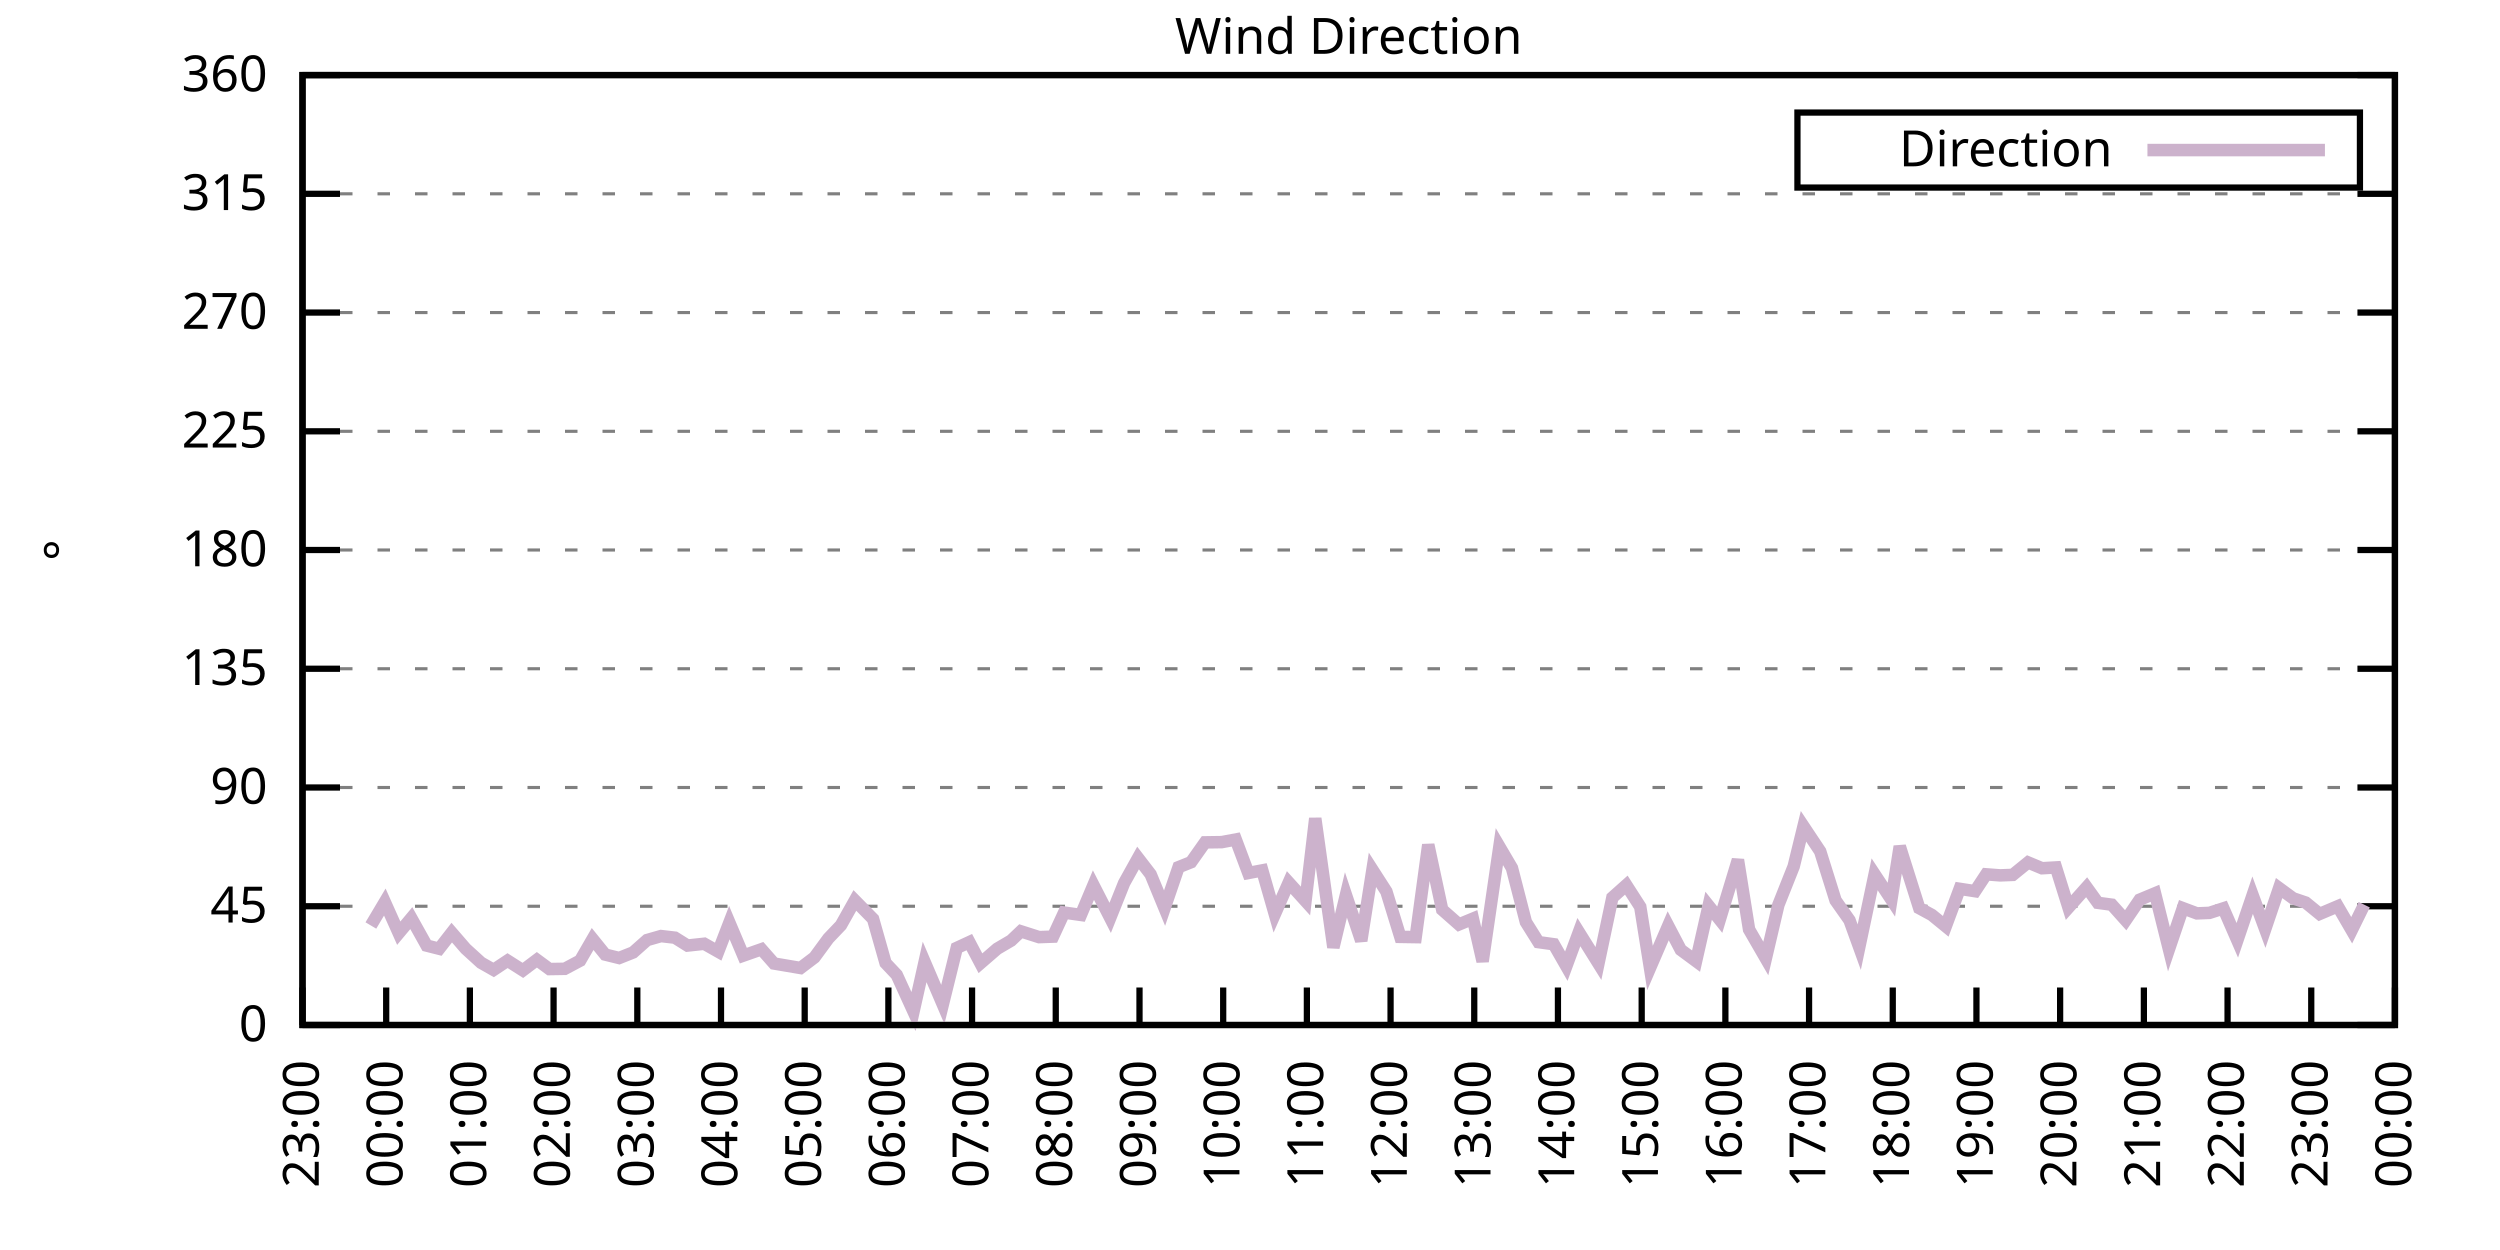
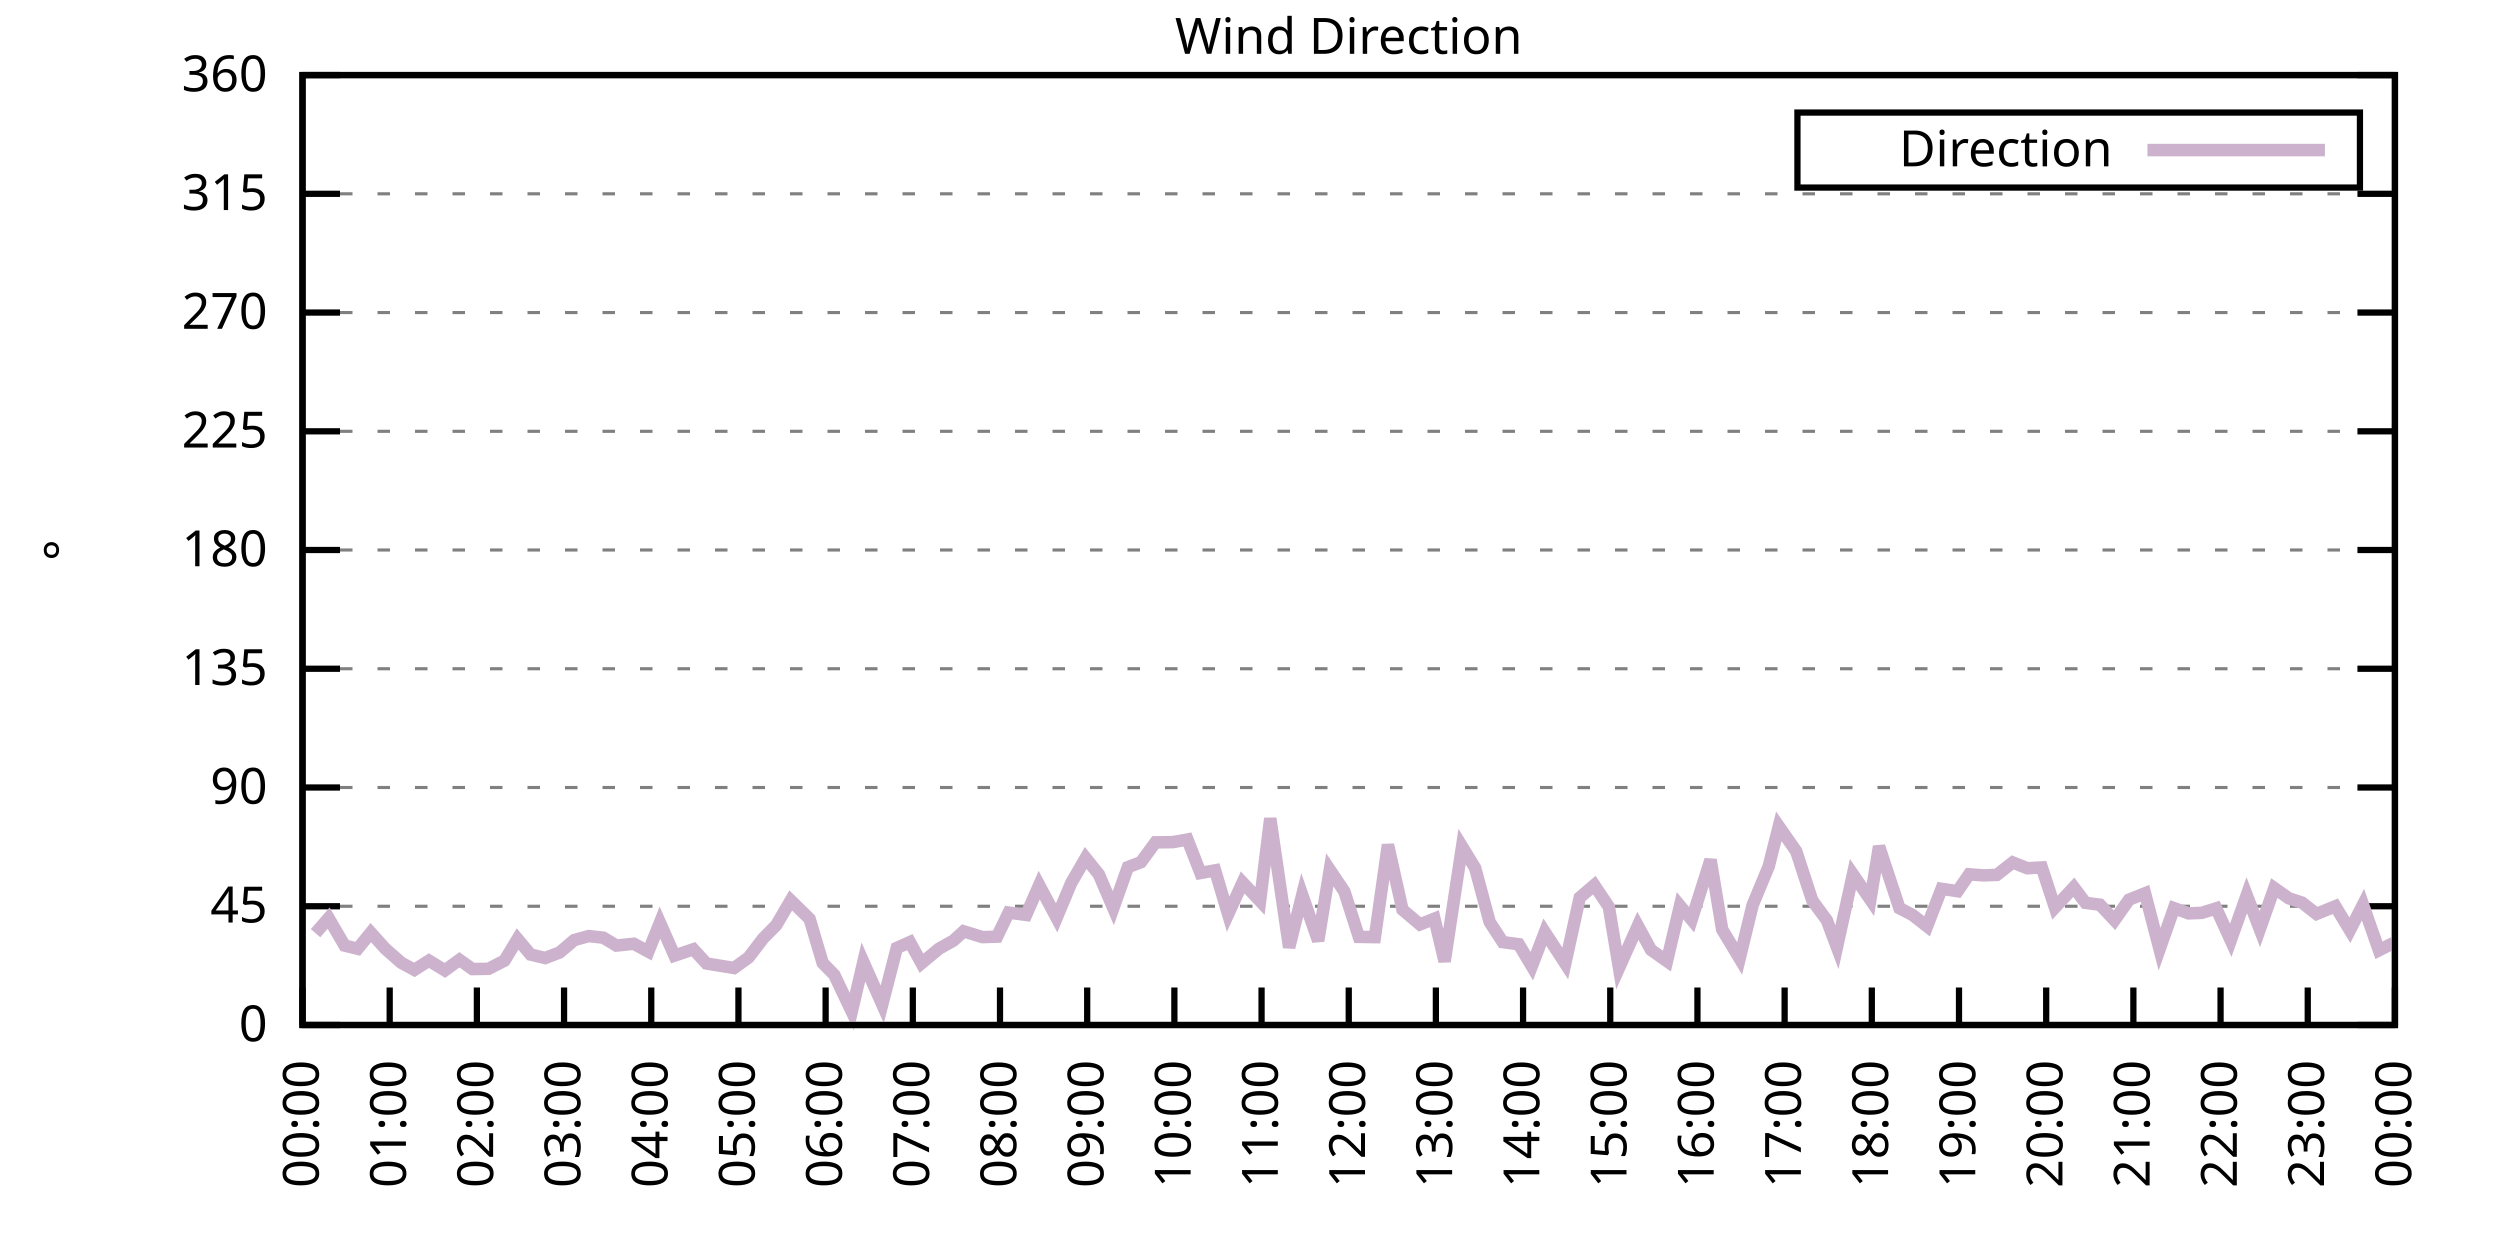
<svg xmlns="http://www.w3.org/2000/svg" xmlns:xlink="http://www.w3.org/1999/xlink" width="400" height="200" viewBox="0 0 400 200">
  <g id="gnuplot_canvas">
    <rect x="0" y="0" width="400" height="200" fill="none" />
    <defs>
      <circle id="gpDot" r="0.5" stroke-width="0.5" stroke="currentColor" />
      <path id="gpPt0" stroke-width="0.333" stroke="currentColor" d="M-1,0 h2 M0,-1 v2" />
      <path id="gpPt1" stroke-width="0.333" stroke="currentColor" d="M-1,-1 L1,1 M1,-1 L-1,1" />
      <path id="gpPt2" stroke-width="0.333" stroke="currentColor" d="M-1,0 L1,0 M0,-1 L0,1 M-1,-1 L1,1 M-1,1 L1,-1" />
      <rect id="gpPt3" stroke-width="0.333" stroke="currentColor" x="-1" y="-1" width="2" height="2" />
      <rect id="gpPt4" stroke-width="0.333" stroke="currentColor" fill="currentColor" x="-1" y="-1" width="2" height="2" />
      <circle id="gpPt5" stroke-width="0.333" stroke="currentColor" cx="0" cy="0" r="1" />
      <use xlink:href="#gpPt5" id="gpPt6" fill="currentColor" stroke="none" />
      <path id="gpPt7" stroke-width="0.333" stroke="currentColor" d="M0,-1.33 L-1.33,0.67 L1.33,0.67 z" />
      <use xlink:href="#gpPt7" id="gpPt8" fill="currentColor" stroke="none" />
      <use xlink:href="#gpPt7" id="gpPt9" stroke="currentColor" transform="rotate(180)" />
      <use xlink:href="#gpPt9" id="gpPt10" fill="currentColor" stroke="none" />
      <use xlink:href="#gpPt3" id="gpPt11" stroke="currentColor" transform="rotate(45)" />
      <use xlink:href="#gpPt11" id="gpPt12" fill="currentColor" stroke="none" />
      <path id="gpPt13" stroke-width="0.333" stroke="currentColor" d="M0,1.330 L1.265,0.411 L0.782,-1.067 L-0.782,-1.076 L-1.265,0.411 z" />
      <use xlink:href="#gpPt13" id="gpPt14" fill="currentColor" stroke="none" />
      <filter id="textbox" filterUnits="objectBoundingBox" x="0" y="0" height="1" width="1">
        <feFlood flood-color="white" flood-opacity="1" result="bgnd" />
        <feComposite in="SourceGraphic" in2="bgnd" operator="atop" />
      </filter>
      <filter id="greybox" filterUnits="objectBoundingBox" x="0" y="0" height="1" width="1">
        <feFlood flood-color="lightgrey" flood-opacity="1" result="grey" />
        <feComposite in="SourceGraphic" in2="grey" operator="atop" />
      </filter>
    </defs>
    <g fill="none" color="white" stroke="currentColor" stroke-width="1.00" stroke-linecap="butt" stroke-linejoin="miter">
</g>
    <g fill="none" color="black" stroke="currentColor" stroke-width="1.00" stroke-linecap="butt" stroke-linejoin="miter">
      <g stroke="none" shape-rendering="crispEdges">
        <polygon fill="rgb(255, 255, 255)" points="48.40,164.00 383.18,164.00 383.18,12.02 48.40,12.02 " />
      </g>
    </g>
    <g fill="none" color="black" stroke="currentColor" stroke-width="1.00" stroke-linecap="butt" stroke-linejoin="miter">
</g>
    <g fill="none" color="black" stroke="black" stroke-width="0.50" stroke-linecap="butt" stroke-linejoin="miter">
</g>
    <g fill="none" color="gray" stroke="currentColor" stroke-width="0.50" stroke-linecap="butt" stroke-linejoin="miter">
      <path stroke="gray" stroke-dasharray="2,4" class="gridline" d="M48.40,164.00 L383.19,164.00  " />
    </g>
    <g fill="none" color="gray" stroke="gray" stroke-width="1.00" stroke-linecap="butt" stroke-linejoin="miter">
</g>
    <g fill="none" color="black" stroke="currentColor" stroke-width="1.00" stroke-linecap="butt" stroke-linejoin="miter">
      <path stroke="black" d="M48.40,164.00 L54.40,164.00 M383.19,164.00 L377.19,164.00  " />
      <g transform="translate(42.80,166.60)" stroke="none" fill="black" font-family="Sans" font-size="8.00" text-anchor="end">
        <text>
          <tspan font-family="Sans"> 0</tspan>
        </text>
      </g>
    </g>
    <g fill="none" color="black" stroke="currentColor" stroke-width="1.00" stroke-linecap="butt" stroke-linejoin="miter">
</g>
    <g fill="none" color="black" stroke="black" stroke-width="0.50" stroke-linecap="butt" stroke-linejoin="miter">
</g>
    <g fill="none" color="gray" stroke="currentColor" stroke-width="0.50" stroke-linecap="butt" stroke-linejoin="miter">
      <path stroke="gray" stroke-dasharray="2,4" class="gridline" d="M48.40,145.00 L383.19,145.00  " />
    </g>
    <g fill="none" color="gray" stroke="gray" stroke-width="1.00" stroke-linecap="butt" stroke-linejoin="miter">
</g>
    <g fill="none" color="black" stroke="currentColor" stroke-width="1.00" stroke-linecap="butt" stroke-linejoin="miter">
      <path stroke="black" d="M48.40,145.00 L54.40,145.00 M383.19,145.00 L377.19,145.00  " />
      <g transform="translate(42.80,147.60)" stroke="none" fill="black" font-family="Sans" font-size="8.00" text-anchor="end">
        <text>
          <tspan font-family="Sans"> 45</tspan>
        </text>
      </g>
    </g>
    <g fill="none" color="black" stroke="currentColor" stroke-width="1.00" stroke-linecap="butt" stroke-linejoin="miter">
</g>
    <g fill="none" color="black" stroke="black" stroke-width="0.50" stroke-linecap="butt" stroke-linejoin="miter">
</g>
    <g fill="none" color="gray" stroke="currentColor" stroke-width="0.50" stroke-linecap="butt" stroke-linejoin="miter">
      <path stroke="gray" stroke-dasharray="2,4" class="gridline" d="M48.40,126.00 L383.19,126.00  " />
    </g>
    <g fill="none" color="gray" stroke="gray" stroke-width="1.00" stroke-linecap="butt" stroke-linejoin="miter">
</g>
    <g fill="none" color="black" stroke="currentColor" stroke-width="1.00" stroke-linecap="butt" stroke-linejoin="miter">
      <path stroke="black" d="M48.40,126.00 L54.40,126.00 M383.19,126.00 L377.19,126.00  " />
      <g transform="translate(42.80,128.60)" stroke="none" fill="black" font-family="Sans" font-size="8.00" text-anchor="end">
        <text>
          <tspan font-family="Sans"> 90</tspan>
        </text>
      </g>
    </g>
    <g fill="none" color="black" stroke="currentColor" stroke-width="1.00" stroke-linecap="butt" stroke-linejoin="miter">
</g>
    <g fill="none" color="black" stroke="black" stroke-width="0.50" stroke-linecap="butt" stroke-linejoin="miter">
</g>
    <g fill="none" color="gray" stroke="currentColor" stroke-width="0.50" stroke-linecap="butt" stroke-linejoin="miter">
      <path stroke="gray" stroke-dasharray="2,4" class="gridline" d="M48.40,107.00 L383.19,107.00  " />
    </g>
    <g fill="none" color="gray" stroke="gray" stroke-width="1.00" stroke-linecap="butt" stroke-linejoin="miter">
</g>
    <g fill="none" color="black" stroke="currentColor" stroke-width="1.00" stroke-linecap="butt" stroke-linejoin="miter">
      <path stroke="black" d="M48.40,107.00 L54.40,107.00 M383.19,107.00 L377.19,107.00  " />
      <g transform="translate(42.80,109.60)" stroke="none" fill="black" font-family="Sans" font-size="8.00" text-anchor="end">
        <text>
          <tspan font-family="Sans"> 135</tspan>
        </text>
      </g>
    </g>
    <g fill="none" color="black" stroke="currentColor" stroke-width="1.00" stroke-linecap="butt" stroke-linejoin="miter">
</g>
    <g fill="none" color="black" stroke="black" stroke-width="0.50" stroke-linecap="butt" stroke-linejoin="miter">
</g>
    <g fill="none" color="gray" stroke="currentColor" stroke-width="0.50" stroke-linecap="butt" stroke-linejoin="miter">
      <path stroke="gray" stroke-dasharray="2,4" class="gridline" d="M48.40,88.00 L383.19,88.00  " />
    </g>
    <g fill="none" color="gray" stroke="gray" stroke-width="1.00" stroke-linecap="butt" stroke-linejoin="miter">
</g>
    <g fill="none" color="black" stroke="currentColor" stroke-width="1.00" stroke-linecap="butt" stroke-linejoin="miter">
      <path stroke="black" d="M48.40,88.00 L54.40,88.00 M383.19,88.00 L377.19,88.00  " />
      <g transform="translate(42.80,90.60)" stroke="none" fill="black" font-family="Sans" font-size="8.00" text-anchor="end">
        <text>
          <tspan font-family="Sans"> 180</tspan>
        </text>
      </g>
    </g>
    <g fill="none" color="black" stroke="currentColor" stroke-width="1.00" stroke-linecap="butt" stroke-linejoin="miter">
</g>
    <g fill="none" color="black" stroke="black" stroke-width="0.50" stroke-linecap="butt" stroke-linejoin="miter">
</g>
    <g fill="none" color="gray" stroke="currentColor" stroke-width="0.50" stroke-linecap="butt" stroke-linejoin="miter">
      <path stroke="gray" stroke-dasharray="2,4" class="gridline" d="M48.40,69.01 L383.19,69.01  " />
    </g>
    <g fill="none" color="gray" stroke="gray" stroke-width="1.00" stroke-linecap="butt" stroke-linejoin="miter">
</g>
    <g fill="none" color="black" stroke="currentColor" stroke-width="1.00" stroke-linecap="butt" stroke-linejoin="miter">
      <path stroke="black" d="M48.40,69.01 L54.40,69.01 M383.19,69.01 L377.19,69.01  " />
      <g transform="translate(42.80,71.61)" stroke="none" fill="black" font-family="Sans" font-size="8.00" text-anchor="end">
        <text>
          <tspan font-family="Sans"> 225</tspan>
        </text>
      </g>
    </g>
    <g fill="none" color="black" stroke="currentColor" stroke-width="1.00" stroke-linecap="butt" stroke-linejoin="miter">
</g>
    <g fill="none" color="black" stroke="black" stroke-width="0.50" stroke-linecap="butt" stroke-linejoin="miter">
</g>
    <g fill="none" color="gray" stroke="currentColor" stroke-width="0.50" stroke-linecap="butt" stroke-linejoin="miter">
      <path stroke="gray" stroke-dasharray="2,4" class="gridline" d="M48.40,50.01 L383.19,50.01  " />
    </g>
    <g fill="none" color="gray" stroke="gray" stroke-width="1.00" stroke-linecap="butt" stroke-linejoin="miter">
</g>
    <g fill="none" color="black" stroke="currentColor" stroke-width="1.00" stroke-linecap="butt" stroke-linejoin="miter">
      <path stroke="black" d="M48.40,50.01 L54.40,50.01 M383.19,50.01 L377.19,50.01  " />
      <g transform="translate(42.80,52.61)" stroke="none" fill="black" font-family="Sans" font-size="8.00" text-anchor="end">
        <text>
          <tspan font-family="Sans"> 270</tspan>
        </text>
      </g>
    </g>
    <g fill="none" color="black" stroke="currentColor" stroke-width="1.00" stroke-linecap="butt" stroke-linejoin="miter">
</g>
    <g fill="none" color="black" stroke="black" stroke-width="0.50" stroke-linecap="butt" stroke-linejoin="miter">
</g>
    <g fill="none" color="gray" stroke="currentColor" stroke-width="0.50" stroke-linecap="butt" stroke-linejoin="miter">
      <path stroke="gray" stroke-dasharray="2,4" class="gridline" d="M48.40,31.01 L383.19,31.01  " />
    </g>
    <g fill="none" color="gray" stroke="gray" stroke-width="1.00" stroke-linecap="butt" stroke-linejoin="miter">
</g>
    <g fill="none" color="black" stroke="currentColor" stroke-width="1.00" stroke-linecap="butt" stroke-linejoin="miter">
      <path stroke="black" d="M48.40,31.01 L54.40,31.01 M383.19,31.01 L377.19,31.01  " />
      <g transform="translate(42.80,33.61)" stroke="none" fill="black" font-family="Sans" font-size="8.00" text-anchor="end">
        <text>
          <tspan font-family="Sans"> 315</tspan>
        </text>
      </g>
    </g>
    <g fill="none" color="black" stroke="currentColor" stroke-width="1.00" stroke-linecap="butt" stroke-linejoin="miter">
</g>
    <g fill="none" color="black" stroke="black" stroke-width="0.50" stroke-linecap="butt" stroke-linejoin="miter">
</g>
    <g fill="none" color="gray" stroke="currentColor" stroke-width="0.50" stroke-linecap="butt" stroke-linejoin="miter">
      <path stroke="gray" stroke-dasharray="2,4" class="gridline" d="M48.40,12.01 L383.19,12.01  " />
    </g>
    <g fill="none" color="gray" stroke="gray" stroke-width="1.00" stroke-linecap="butt" stroke-linejoin="miter">
</g>
    <g fill="none" color="black" stroke="currentColor" stroke-width="1.00" stroke-linecap="butt" stroke-linejoin="miter">
      <path stroke="black" d="M48.40,12.01 L54.40,12.01 M383.19,12.01 L377.19,12.01  " />
      <g transform="translate(42.80,14.61)" stroke="none" fill="black" font-family="Sans" font-size="8.00" text-anchor="end">
        <text>
          <tspan font-family="Sans"> 360</tspan>
        </text>
      </g>
    </g>
    <g fill="none" color="black" stroke="currentColor" stroke-width="1.00" stroke-linecap="butt" stroke-linejoin="miter">
      <path stroke="black" d="M48.40,164.00 L48.40,158.00  " />
      <g transform="translate(51.00,169.60) rotate(270.00)" stroke="none" fill="black" font-family="Sans" font-size="8.00" text-anchor="end">
        <text>
-           <tspan font-family="Sans">23:00</tspan>
-         </text>
-       </g>
-     </g>
-     <g fill="none" color="black" stroke="currentColor" stroke-width="1.00" stroke-linecap="butt" stroke-linejoin="miter">
-       <path stroke="black" d="M61.79,164.00 L61.79,158.00  " />
-       <g transform="translate(64.39,169.60) rotate(270.00)" stroke="none" fill="black" font-family="Sans" font-size="8.00" text-anchor="end">
-         <text>
          <tspan font-family="Sans">00:00</tspan>
        </text>
      </g>
    </g>
    <g fill="none" color="black" stroke="currentColor" stroke-width="1.00" stroke-linecap="butt" stroke-linejoin="miter">
-       <path stroke="black" d="M75.18,164.00 L75.18,158.00  " />
-       <g transform="translate(77.78,169.60) rotate(270.00)" stroke="none" fill="black" font-family="Sans" font-size="8.00" text-anchor="end">
+       <path stroke="black" d="M62.35,164.00 L62.35,158.00  " />
+       <g transform="translate(64.95,169.60) rotate(270.00)" stroke="none" fill="black" font-family="Sans" font-size="8.00" text-anchor="end">
        <text>
          <tspan font-family="Sans">01:00</tspan>
        </text>
      </g>
    </g>
    <g fill="none" color="black" stroke="currentColor" stroke-width="1.00" stroke-linecap="butt" stroke-linejoin="miter">
-       <path stroke="black" d="M88.57,164.00 L88.57,158.00  " />
-       <g transform="translate(91.17,169.60) rotate(270.00)" stroke="none" fill="black" font-family="Sans" font-size="8.00" text-anchor="end">
+       <path stroke="black" d="M76.30,164.00 L76.30,158.00  " />
+       <g transform="translate(78.90,169.60) rotate(270.00)" stroke="none" fill="black" font-family="Sans" font-size="8.00" text-anchor="end">
        <text>
          <tspan font-family="Sans">02:00</tspan>
        </text>
      </g>
    </g>
    <g fill="none" color="black" stroke="currentColor" stroke-width="1.00" stroke-linecap="butt" stroke-linejoin="miter">
-       <path stroke="black" d="M101.97,164.00 L101.97,158.00  " />
-       <g transform="translate(104.57,169.60) rotate(270.00)" stroke="none" fill="black" font-family="Sans" font-size="8.00" text-anchor="end">
+       <path stroke="black" d="M90.25,164.00 L90.25,158.00  " />
+       <g transform="translate(92.85,169.60) rotate(270.00)" stroke="none" fill="black" font-family="Sans" font-size="8.00" text-anchor="end">
        <text>
          <tspan font-family="Sans">03:00</tspan>
        </text>
      </g>
    </g>
    <g fill="none" color="black" stroke="currentColor" stroke-width="1.00" stroke-linecap="butt" stroke-linejoin="miter">
-       <path stroke="black" d="M115.36,164.00 L115.36,158.00  " />
-       <g transform="translate(117.96,169.60) rotate(270.00)" stroke="none" fill="black" font-family="Sans" font-size="8.00" text-anchor="end">
+       <path stroke="black" d="M104.20,164.00 L104.20,158.00  " />
+       <g transform="translate(106.80,169.60) rotate(270.00)" stroke="none" fill="black" font-family="Sans" font-size="8.00" text-anchor="end">
        <text>
          <tspan font-family="Sans">04:00</tspan>
        </text>
      </g>
    </g>
    <g fill="none" color="black" stroke="currentColor" stroke-width="1.00" stroke-linecap="butt" stroke-linejoin="miter">
-       <path stroke="black" d="M128.75,164.00 L128.75,158.00  " />
-       <g transform="translate(131.35,169.60) rotate(270.00)" stroke="none" fill="black" font-family="Sans" font-size="8.00" text-anchor="end">
+       <path stroke="black" d="M118.15,164.00 L118.15,158.00  " />
+       <g transform="translate(120.75,169.60) rotate(270.00)" stroke="none" fill="black" font-family="Sans" font-size="8.00" text-anchor="end">
        <text>
          <tspan font-family="Sans">05:00</tspan>
        </text>
      </g>
    </g>
    <g fill="none" color="black" stroke="currentColor" stroke-width="1.00" stroke-linecap="butt" stroke-linejoin="miter">
-       <path stroke="black" d="M142.14,164.00 L142.14,158.00  " />
-       <g transform="translate(144.74,169.60) rotate(270.00)" stroke="none" fill="black" font-family="Sans" font-size="8.00" text-anchor="end">
+       <path stroke="black" d="M132.10,164.00 L132.10,158.00  " />
+       <g transform="translate(134.70,169.60) rotate(270.00)" stroke="none" fill="black" font-family="Sans" font-size="8.00" text-anchor="end">
        <text>
          <tspan font-family="Sans">06:00</tspan>
        </text>
      </g>
    </g>
    <g fill="none" color="black" stroke="currentColor" stroke-width="1.00" stroke-linecap="butt" stroke-linejoin="miter">
-       <path stroke="black" d="M155.53,164.00 L155.53,158.00  " />
-       <g transform="translate(158.13,169.60) rotate(270.00)" stroke="none" fill="black" font-family="Sans" font-size="8.00" text-anchor="end">
+       <path stroke="black" d="M146.05,164.00 L146.05,158.00  " />
+       <g transform="translate(148.65,169.60) rotate(270.00)" stroke="none" fill="black" font-family="Sans" font-size="8.00" text-anchor="end">
        <text>
          <tspan font-family="Sans">07:00</tspan>
        </text>
      </g>
    </g>
    <g fill="none" color="black" stroke="currentColor" stroke-width="1.00" stroke-linecap="butt" stroke-linejoin="miter">
-       <path stroke="black" d="M168.92,164.00 L168.92,158.00  " />
-       <g transform="translate(171.52,169.60) rotate(270.00)" stroke="none" fill="black" font-family="Sans" font-size="8.00" text-anchor="end">
+       <path stroke="black" d="M160.00,164.00 L160.00,158.00  " />
+       <g transform="translate(162.60,169.60) rotate(270.00)" stroke="none" fill="black" font-family="Sans" font-size="8.00" text-anchor="end">
        <text>
          <tspan font-family="Sans">08:00</tspan>
        </text>
      </g>
    </g>
    <g fill="none" color="black" stroke="currentColor" stroke-width="1.00" stroke-linecap="butt" stroke-linejoin="miter">
-       <path stroke="black" d="M182.32,164.00 L182.32,158.00  " />
-       <g transform="translate(184.92,169.60) rotate(270.00)" stroke="none" fill="black" font-family="Sans" font-size="8.00" text-anchor="end">
+       <path stroke="black" d="M173.95,164.00 L173.95,158.00  " />
+       <g transform="translate(176.55,169.60) rotate(270.00)" stroke="none" fill="black" font-family="Sans" font-size="8.00" text-anchor="end">
        <text>
          <tspan font-family="Sans">09:00</tspan>
        </text>
      </g>
    </g>
    <g fill="none" color="black" stroke="currentColor" stroke-width="1.00" stroke-linecap="butt" stroke-linejoin="miter">
-       <path stroke="black" d="M195.71,164.00 L195.71,158.00  " />
-       <g transform="translate(198.31,169.60) rotate(270.00)" stroke="none" fill="black" font-family="Sans" font-size="8.00" text-anchor="end">
+       <path stroke="black" d="M187.90,164.00 L187.90,158.00  " />
+       <g transform="translate(190.50,169.60) rotate(270.00)" stroke="none" fill="black" font-family="Sans" font-size="8.00" text-anchor="end">
        <text>
          <tspan font-family="Sans">10:00</tspan>
        </text>
      </g>
    </g>
    <g fill="none" color="black" stroke="currentColor" stroke-width="1.00" stroke-linecap="butt" stroke-linejoin="miter">
-       <path stroke="black" d="M209.10,164.00 L209.10,158.00  " />
-       <g transform="translate(211.70,169.60) rotate(270.00)" stroke="none" fill="black" font-family="Sans" font-size="8.00" text-anchor="end">
+       <path stroke="black" d="M201.85,164.00 L201.85,158.00  " />
+       <g transform="translate(204.45,169.60) rotate(270.00)" stroke="none" fill="black" font-family="Sans" font-size="8.00" text-anchor="end">
        <text>
          <tspan font-family="Sans">11:00</tspan>
        </text>
      </g>
    </g>
    <g fill="none" color="black" stroke="currentColor" stroke-width="1.00" stroke-linecap="butt" stroke-linejoin="miter">
-       <path stroke="black" d="M222.49,164.00 L222.49,158.00  " />
-       <g transform="translate(225.09,169.60) rotate(270.00)" stroke="none" fill="black" font-family="Sans" font-size="8.00" text-anchor="end">
+       <path stroke="black" d="M215.80,164.00 L215.80,158.00  " />
+       <g transform="translate(218.40,169.60) rotate(270.00)" stroke="none" fill="black" font-family="Sans" font-size="8.00" text-anchor="end">
        <text>
          <tspan font-family="Sans">12:00</tspan>
        </text>
      </g>
    </g>
    <g fill="none" color="black" stroke="currentColor" stroke-width="1.00" stroke-linecap="butt" stroke-linejoin="miter">
-       <path stroke="black" d="M235.88,164.00 L235.88,158.00  " />
-       <g transform="translate(238.48,169.60) rotate(270.00)" stroke="none" fill="black" font-family="Sans" font-size="8.00" text-anchor="end">
+       <path stroke="black" d="M229.74,164.00 L229.74,158.00  " />
+       <g transform="translate(232.34,169.60) rotate(270.00)" stroke="none" fill="black" font-family="Sans" font-size="8.00" text-anchor="end">
        <text>
          <tspan font-family="Sans">13:00</tspan>
        </text>
      </g>
    </g>
    <g fill="none" color="black" stroke="currentColor" stroke-width="1.00" stroke-linecap="butt" stroke-linejoin="miter">
-       <path stroke="black" d="M249.27,164.00 L249.27,158.00  " />
-       <g transform="translate(251.87,169.60) rotate(270.00)" stroke="none" fill="black" font-family="Sans" font-size="8.00" text-anchor="end">
+       <path stroke="black" d="M243.69,164.00 L243.69,158.00  " />
+       <g transform="translate(246.29,169.60) rotate(270.00)" stroke="none" fill="black" font-family="Sans" font-size="8.00" text-anchor="end">
        <text>
          <tspan font-family="Sans">14:00</tspan>
        </text>
      </g>
    </g>
    <g fill="none" color="black" stroke="currentColor" stroke-width="1.00" stroke-linecap="butt" stroke-linejoin="miter">
-       <path stroke="black" d="M262.67,164.00 L262.67,158.00  " />
-       <g transform="translate(265.27,169.60) rotate(270.00)" stroke="none" fill="black" font-family="Sans" font-size="8.00" text-anchor="end">
+       <path stroke="black" d="M257.64,164.00 L257.64,158.00  " />
+       <g transform="translate(260.24,169.60) rotate(270.00)" stroke="none" fill="black" font-family="Sans" font-size="8.00" text-anchor="end">
        <text>
          <tspan font-family="Sans">15:00</tspan>
        </text>
      </g>
    </g>
    <g fill="none" color="black" stroke="currentColor" stroke-width="1.00" stroke-linecap="butt" stroke-linejoin="miter">
-       <path stroke="black" d="M276.06,164.00 L276.06,158.00  " />
-       <g transform="translate(278.66,169.60) rotate(270.00)" stroke="none" fill="black" font-family="Sans" font-size="8.00" text-anchor="end">
+       <path stroke="black" d="M271.59,164.00 L271.59,158.00  " />
+       <g transform="translate(274.19,169.60) rotate(270.00)" stroke="none" fill="black" font-family="Sans" font-size="8.00" text-anchor="end">
        <text>
          <tspan font-family="Sans">16:00</tspan>
        </text>
      </g>
    </g>
    <g fill="none" color="black" stroke="currentColor" stroke-width="1.00" stroke-linecap="butt" stroke-linejoin="miter">
-       <path stroke="black" d="M289.45,164.00 L289.45,158.00  " />
-       <g transform="translate(292.05,169.60) rotate(270.00)" stroke="none" fill="black" font-family="Sans" font-size="8.00" text-anchor="end">
+       <path stroke="black" d="M285.54,164.00 L285.54,158.00  " />
+       <g transform="translate(288.14,169.60) rotate(270.00)" stroke="none" fill="black" font-family="Sans" font-size="8.00" text-anchor="end">
        <text>
          <tspan font-family="Sans">17:00</tspan>
        </text>
      </g>
    </g>
    <g fill="none" color="black" stroke="currentColor" stroke-width="1.00" stroke-linecap="butt" stroke-linejoin="miter">
-       <path stroke="black" d="M302.84,164.00 L302.84,158.00  " />
-       <g transform="translate(305.44,169.60) rotate(270.00)" stroke="none" fill="black" font-family="Sans" font-size="8.00" text-anchor="end">
+       <path stroke="black" d="M299.49,164.00 L299.49,158.00  " />
+       <g transform="translate(302.09,169.60) rotate(270.00)" stroke="none" fill="black" font-family="Sans" font-size="8.00" text-anchor="end">
        <text>
          <tspan font-family="Sans">18:00</tspan>
        </text>
      </g>
    </g>
    <g fill="none" color="black" stroke="currentColor" stroke-width="1.00" stroke-linecap="butt" stroke-linejoin="miter">
-       <path stroke="black" d="M316.23,164.00 L316.23,158.00  " />
-       <g transform="translate(318.83,169.60) rotate(270.00)" stroke="none" fill="black" font-family="Sans" font-size="8.00" text-anchor="end">
+       <path stroke="black" d="M313.44,164.00 L313.44,158.00  " />
+       <g transform="translate(316.04,169.60) rotate(270.00)" stroke="none" fill="black" font-family="Sans" font-size="8.00" text-anchor="end">
        <text>
          <tspan font-family="Sans">19:00</tspan>
        </text>
      </g>
    </g>
    <g fill="none" color="black" stroke="currentColor" stroke-width="1.00" stroke-linecap="butt" stroke-linejoin="miter">
-       <path stroke="black" d="M329.62,164.00 L329.62,158.00  " />
-       <g transform="translate(332.22,169.60) rotate(270.00)" stroke="none" fill="black" font-family="Sans" font-size="8.00" text-anchor="end">
+       <path stroke="black" d="M327.39,164.00 L327.39,158.00  " />
+       <g transform="translate(329.99,169.60) rotate(270.00)" stroke="none" fill="black" font-family="Sans" font-size="8.00" text-anchor="end">
        <text>
          <tspan font-family="Sans">20:00</tspan>
        </text>
      </g>
    </g>
    <g fill="none" color="black" stroke="currentColor" stroke-width="1.00" stroke-linecap="butt" stroke-linejoin="miter">
-       <path stroke="black" d="M343.02,164.00 L343.02,158.00  " />
-       <g transform="translate(345.62,169.60) rotate(270.00)" stroke="none" fill="black" font-family="Sans" font-size="8.00" text-anchor="end">
+       <path stroke="black" d="M341.34,164.00 L341.34,158.00  " />
+       <g transform="translate(343.94,169.60) rotate(270.00)" stroke="none" fill="black" font-family="Sans" font-size="8.00" text-anchor="end">
        <text>
          <tspan font-family="Sans">21:00</tspan>
        </text>
      </g>
    </g>
    <g fill="none" color="black" stroke="currentColor" stroke-width="1.00" stroke-linecap="butt" stroke-linejoin="miter">
-       <path stroke="black" d="M356.41,164.00 L356.41,158.00  " />
-       <g transform="translate(359.01,169.60) rotate(270.00)" stroke="none" fill="black" font-family="Sans" font-size="8.00" text-anchor="end">
+       <path stroke="black" d="M355.29,164.00 L355.29,158.00  " />
+       <g transform="translate(357.89,169.60) rotate(270.00)" stroke="none" fill="black" font-family="Sans" font-size="8.00" text-anchor="end">
        <text>
          <tspan font-family="Sans">22:00</tspan>
        </text>
      </g>
    </g>
    <g fill="none" color="black" stroke="currentColor" stroke-width="1.00" stroke-linecap="butt" stroke-linejoin="miter">
-       <path stroke="black" d="M369.80,164.00 L369.80,158.00  " />
-       <g transform="translate(372.40,169.60) rotate(270.00)" stroke="none" fill="black" font-family="Sans" font-size="8.00" text-anchor="end">
+       <path stroke="black" d="M369.24,164.00 L369.24,158.00  " />
+       <g transform="translate(371.84,169.60) rotate(270.00)" stroke="none" fill="black" font-family="Sans" font-size="8.00" text-anchor="end">
        <text>
          <tspan font-family="Sans">23:00</tspan>
        </text>
      </g>
    </g>
    <g fill="none" color="black" stroke="currentColor" stroke-width="1.00" stroke-linecap="butt" stroke-linejoin="miter">
      <path stroke="black" d="M383.19,164.00 L383.19,158.00  " />
      <g transform="translate(385.79,169.60) rotate(270.00)" stroke="none" fill="black" font-family="Sans" font-size="8.00" text-anchor="end">
        <text>
          <tspan font-family="Sans">00:00</tspan>
        </text>
      </g>
    </g>
    <g fill="none" color="black" stroke="currentColor" stroke-width="1.00" stroke-linecap="butt" stroke-linejoin="miter">
</g>
    <g fill="none" color="black" stroke="currentColor" stroke-width="1.00" stroke-linecap="butt" stroke-linejoin="miter">
      <path stroke="black" d="M48.40,12.01 L48.40,164.00 L383.19,164.00 L383.19,12.01 L48.40,12.01 Z  " />
    </g>
    <g fill="none" color="black" stroke="currentColor" stroke-width="1.00" stroke-linecap="butt" stroke-linejoin="miter">
</g>
    <g fill="none" color="black" stroke="currentColor" stroke-width="1.00" stroke-linecap="butt" stroke-linejoin="miter">
      <path stroke="black" d="M287.59,30.01 L287.59,18.01 L377.59,18.01 L377.59,30.01 L287.59,30.01 Z  " />
    </g>
    <g id="Wind_direction_plot_1">
      <g fill="none" color="white" stroke="black" stroke-width="2.00" stroke-linecap="butt" stroke-linejoin="miter">
</g>
      <g fill="none" color="black" stroke="currentColor" stroke-width="2.00" stroke-linecap="butt" stroke-linejoin="miter">
        <g transform="translate(337.99,26.61)" stroke="none" fill="black" font-family="Sans" font-size="8.00" text-anchor="end">
          <text>
            <tspan font-family="Sans">Direction</tspan>
          </text>
        </g>
      </g>
      <g fill="none" color="black" stroke="currentColor" stroke-width="2.00" stroke-linecap="butt" stroke-linejoin="miter">
-         <path stroke="rgb(204, 178, 204)" d="M343.59,24.01 L371.99,24.01 M59.34,148.08 L61.57,144.33 L63.80,149.31 L65.81,146.90 L68.26,151.29 L70.27,151.80   L72.28,149.22 L74.51,151.80 L76.97,154.04 L78.98,155.18 L81.21,153.70 L83.66,155.26 L85.90,153.57 L87.91,155.05   L90.36,155.01 L92.82,153.70 L94.82,150.24 L96.83,152.73 L99.06,153.28 L101.30,152.39 L103.53,150.41 L105.76,149.77   L107.99,150.03 L110.00,151.29 L112.68,151.00 L114.91,152.26 L116.70,147.62 L118.93,152.90 L121.83,151.88 L123.84,154.16   L128.08,154.88 L130.31,153.19 L132.54,150.15 L134.55,148.04 L136.78,144.07 L139.69,147.03 L141.69,154.08 L143.48,155.98   L146.16,161.85 L147.94,153.91 L150.85,160.71 L153.08,151.67 L155.09,150.74 L156.87,154.12 L159.55,151.80 L161.78,150.49   L163.34,149.01 L166.25,149.94 L168.48,149.86 L170.26,146.01 L172.94,146.39 L174.95,141.62 L177.63,146.86 L179.86,141.29   L182.09,137.28 L184.10,139.89 L186.33,145.30 L188.57,138.75 L190.57,137.95 L192.81,134.78 L195.48,134.74 L197.72,134.32   L199.73,139.68 L201.96,139.26 L203.97,146.27 L206.20,141.20 L208.88,144.16 L210.44,130.94 L213.34,151.59 L215.35,143.19   L217.80,150.53 L219.59,139.17 L221.82,142.64 L224.05,149.90 L226.51,149.94 L228.52,135.16 L230.75,145.55 L233.43,147.91   L235.66,146.99 L237.22,153.83 L239.90,135.46 L241.91,138.88 L244.14,147.53 L246.15,150.74 L248.60,151.08 L250.61,154.59   L252.62,149.14 L255.75,154.16 L257.98,143.61 L260.21,141.62 L262.44,145.09 L264.00,154.88 L266.91,148.13 L268.92,151.97   L271.37,153.78 L273.38,144.92 L275.16,147.15 L278.07,137.57 L279.85,148.72 L282.53,153.36 L284.54,144.79 L286.99,138.63   L288.56,132.21 L291.23,136.22 L293.69,144.07 L295.92,147.24 L297.48,151.55 L299.94,139.89 L302.62,143.95 L303.96,135.42   L307.08,145.30 L309.09,146.39 L311.32,148.21 L313.55,142.21 L316.01,142.59 L317.79,139.89 L320.03,140.06 L322.04,139.98   L324.49,137.99 L326.72,138.92 L328.95,138.79 L330.96,145.21 L333.86,141.96 L335.65,144.45 L337.88,144.75 L340.11,147.24   L342.35,143.95 L344.80,142.93 L347.03,151.88 L349.26,145.30 L351.50,146.14 L353.51,146.06 L355.74,145.34 L357.97,150.45   L360.42,143.23 L362.43,148.67 L364.66,142.09 L366.90,143.73 L368.91,144.41 L371.14,146.23 L374.04,145.00 L376.27,148.84   L378.28,144.75  " />
+         <path stroke="rgb(204, 178, 204)" d="M343.59,24.01 L371.99,24.01 M50.49,149.31 L52.58,146.90 L55.14,151.29 L57.23,151.80 L59.33,149.22 L61.65,151.80   L64.21,154.04 L66.30,155.18 L68.63,153.70 L71.18,155.26 L73.51,153.57 L75.60,155.05 L78.16,155.01 L80.72,153.70   L82.81,150.24 L84.90,152.73 L87.23,153.28 L89.55,152.39 L91.88,150.41 L94.20,149.77 L96.53,150.03 L98.62,151.29   L101.41,151.00 L103.73,152.26 L105.59,147.62 L107.92,152.90 L110.94,151.88 L113.03,154.16 L117.45,154.88 L119.78,153.19   L122.10,150.15 L124.19,148.04 L126.52,144.07 L129.54,147.03 L131.63,154.08 L133.49,155.98 L136.28,161.85 L138.14,153.91   L141.16,160.71 L143.49,151.67 L145.58,150.74 L147.44,154.12 L150.23,151.80 L152.56,150.49 L154.18,149.01 L157.21,149.94   L159.53,149.86 L161.39,146.01 L164.18,146.39 L166.27,141.62 L169.06,146.86 L171.39,141.29 L173.71,137.28 L175.81,139.89   L178.13,145.30 L180.46,138.75 L182.55,137.95 L184.87,134.78 L187.66,134.74 L189.99,134.32 L192.08,139.68 L194.41,139.26   L196.50,146.27 L198.82,141.20 L201.61,144.16 L203.24,130.94 L206.26,151.59 L208.36,143.19 L210.91,150.53 L212.77,139.17   L215.10,142.64 L217.42,149.90 L219.98,149.94 L222.07,135.16 L224.40,145.55 L227.19,147.91 L229.51,146.99 L231.14,153.83   L233.93,135.46 L236.02,138.88 L238.35,147.53 L240.44,150.74 L243.00,151.08 L245.09,154.59 L247.18,149.14 L250.44,154.16   L252.76,143.61 L255.09,141.62 L257.41,145.09 L259.04,154.88 L262.06,148.13 L264.15,151.97 L266.71,153.78 L268.80,144.92   L270.66,147.15 L273.69,137.57 L275.55,148.72 L278.34,153.36 L280.43,144.79 L282.99,138.63 L284.61,132.21 L287.40,136.22   L289.96,144.07 L292.29,147.24 L293.91,151.55 L296.47,139.89 L299.26,143.95 L300.65,135.42 L303.91,145.30 L306.00,146.39   L308.33,148.21 L310.65,142.21 L313.21,142.59 L315.07,139.89 L317.39,140.06 L319.49,139.98 L322.04,137.99 L324.37,138.92   L326.69,138.79 L328.79,145.21 L331.81,141.96 L333.67,144.45 L335.99,144.75 L338.32,147.24 L340.64,143.95 L343.20,142.93   L345.53,151.88 L347.85,145.30 L350.18,146.14 L352.27,146.06 L354.59,145.34 L356.92,150.45 L359.48,143.23 L361.57,148.67   L363.89,142.09 L366.22,143.73 L368.31,144.41 L370.64,146.23 L373.66,145.00 L375.98,148.84 L378.08,144.75 L380.63,152.05   L382.96,150.87  " />
      </g>
    </g>
    <g fill="none" color="black" stroke="currentColor" stroke-width="2.00" stroke-linecap="butt" stroke-linejoin="miter">
</g>
    <g fill="none" color="black" stroke="black" stroke-width="1.00" stroke-linecap="butt" stroke-linejoin="miter">
</g>
    <g fill="none" color="black" stroke="currentColor" stroke-width="1.00" stroke-linecap="butt" stroke-linejoin="miter">
      <path stroke="black" d="M48.40,12.01 L48.40,164.00 L383.19,164.00 L383.19,12.01 L48.40,12.01 Z  " />
      <g transform="translate(12.80,88.01) rotate(270.00)" stroke="none" fill="black" font-family="Sans" font-size="8.00" text-anchor="middle">
        <text>
          <tspan font-family="Sans">°</tspan>
        </text>
      </g>
    </g>
    <g fill="none" color="black" stroke="currentColor" stroke-width="1.00" stroke-linecap="butt" stroke-linejoin="miter">
</g>
    <g fill="none" color="black" stroke="currentColor" stroke-width="1.00" stroke-linecap="butt" stroke-linejoin="miter">
      <g transform="translate(215.79,8.61)" stroke="none" fill="black" font-family="Sans" font-size="8.00" text-anchor="middle">
        <text>
          <tspan font-family="Sans">Wind Direction</tspan>
        </text>
      </g>
    </g>
    <g fill="none" color="black" stroke="currentColor" stroke-width="1.00" stroke-linecap="butt" stroke-linejoin="miter">
</g>
  </g>
</svg>
